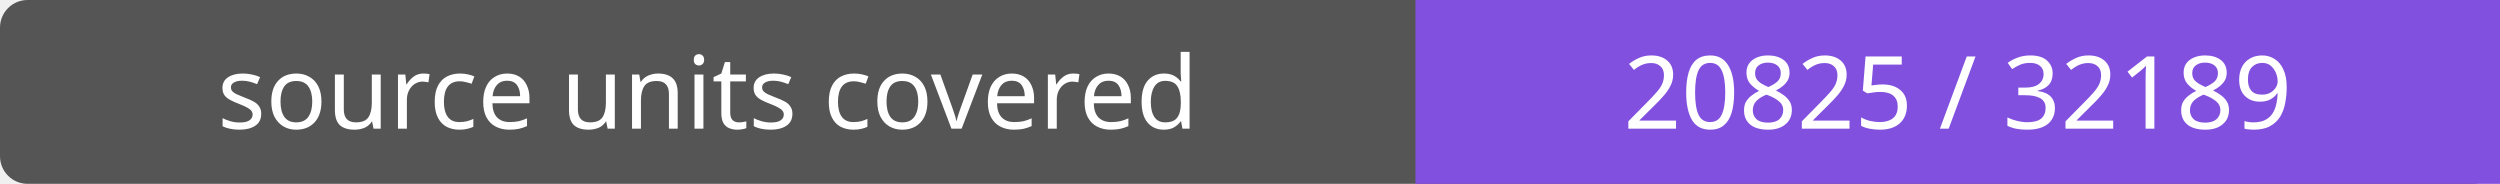
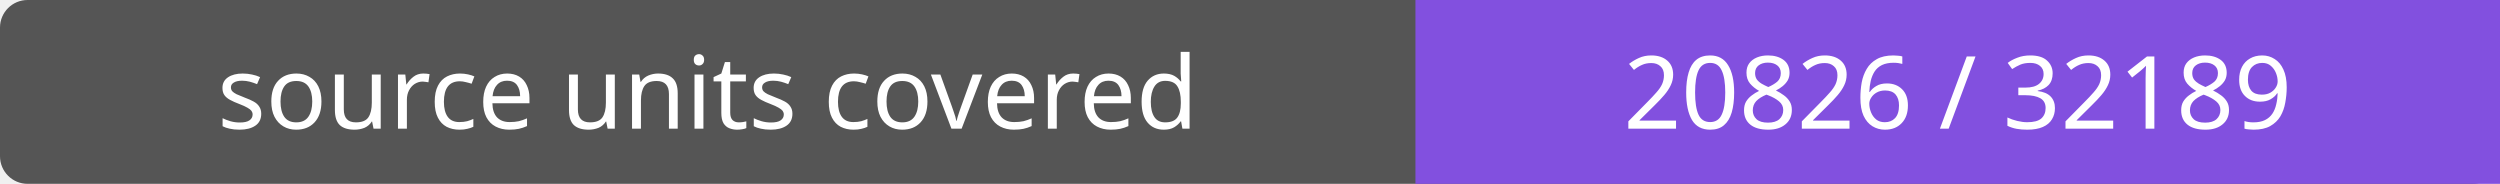
- <svg xmlns="http://www.w3.org/2000/svg" width="272" height="20" role="img" aria-label="source units covered: 20825 / 32189">
+ <svg xmlns="http://www.w3.org/2000/svg" width="272" height="20" role="img" aria-label="source units covered: 20826 / 32189">
  <rect width="272" height="20" rx="3" fill="#555" />
  <path fill="#8250df" d="M154 0h118v20H154z" />
  <g fill="#fff" text-anchor="middle" font-family="Verdana,sans-serif" font-size="11">
    <text x="77.0" y="14">source units covered</text>
-     <text x="213.0" y="14">20825 / 32189</text>
+     <text x="213.0" y="14">20826 / 32189</text>
  </g>
</svg>
